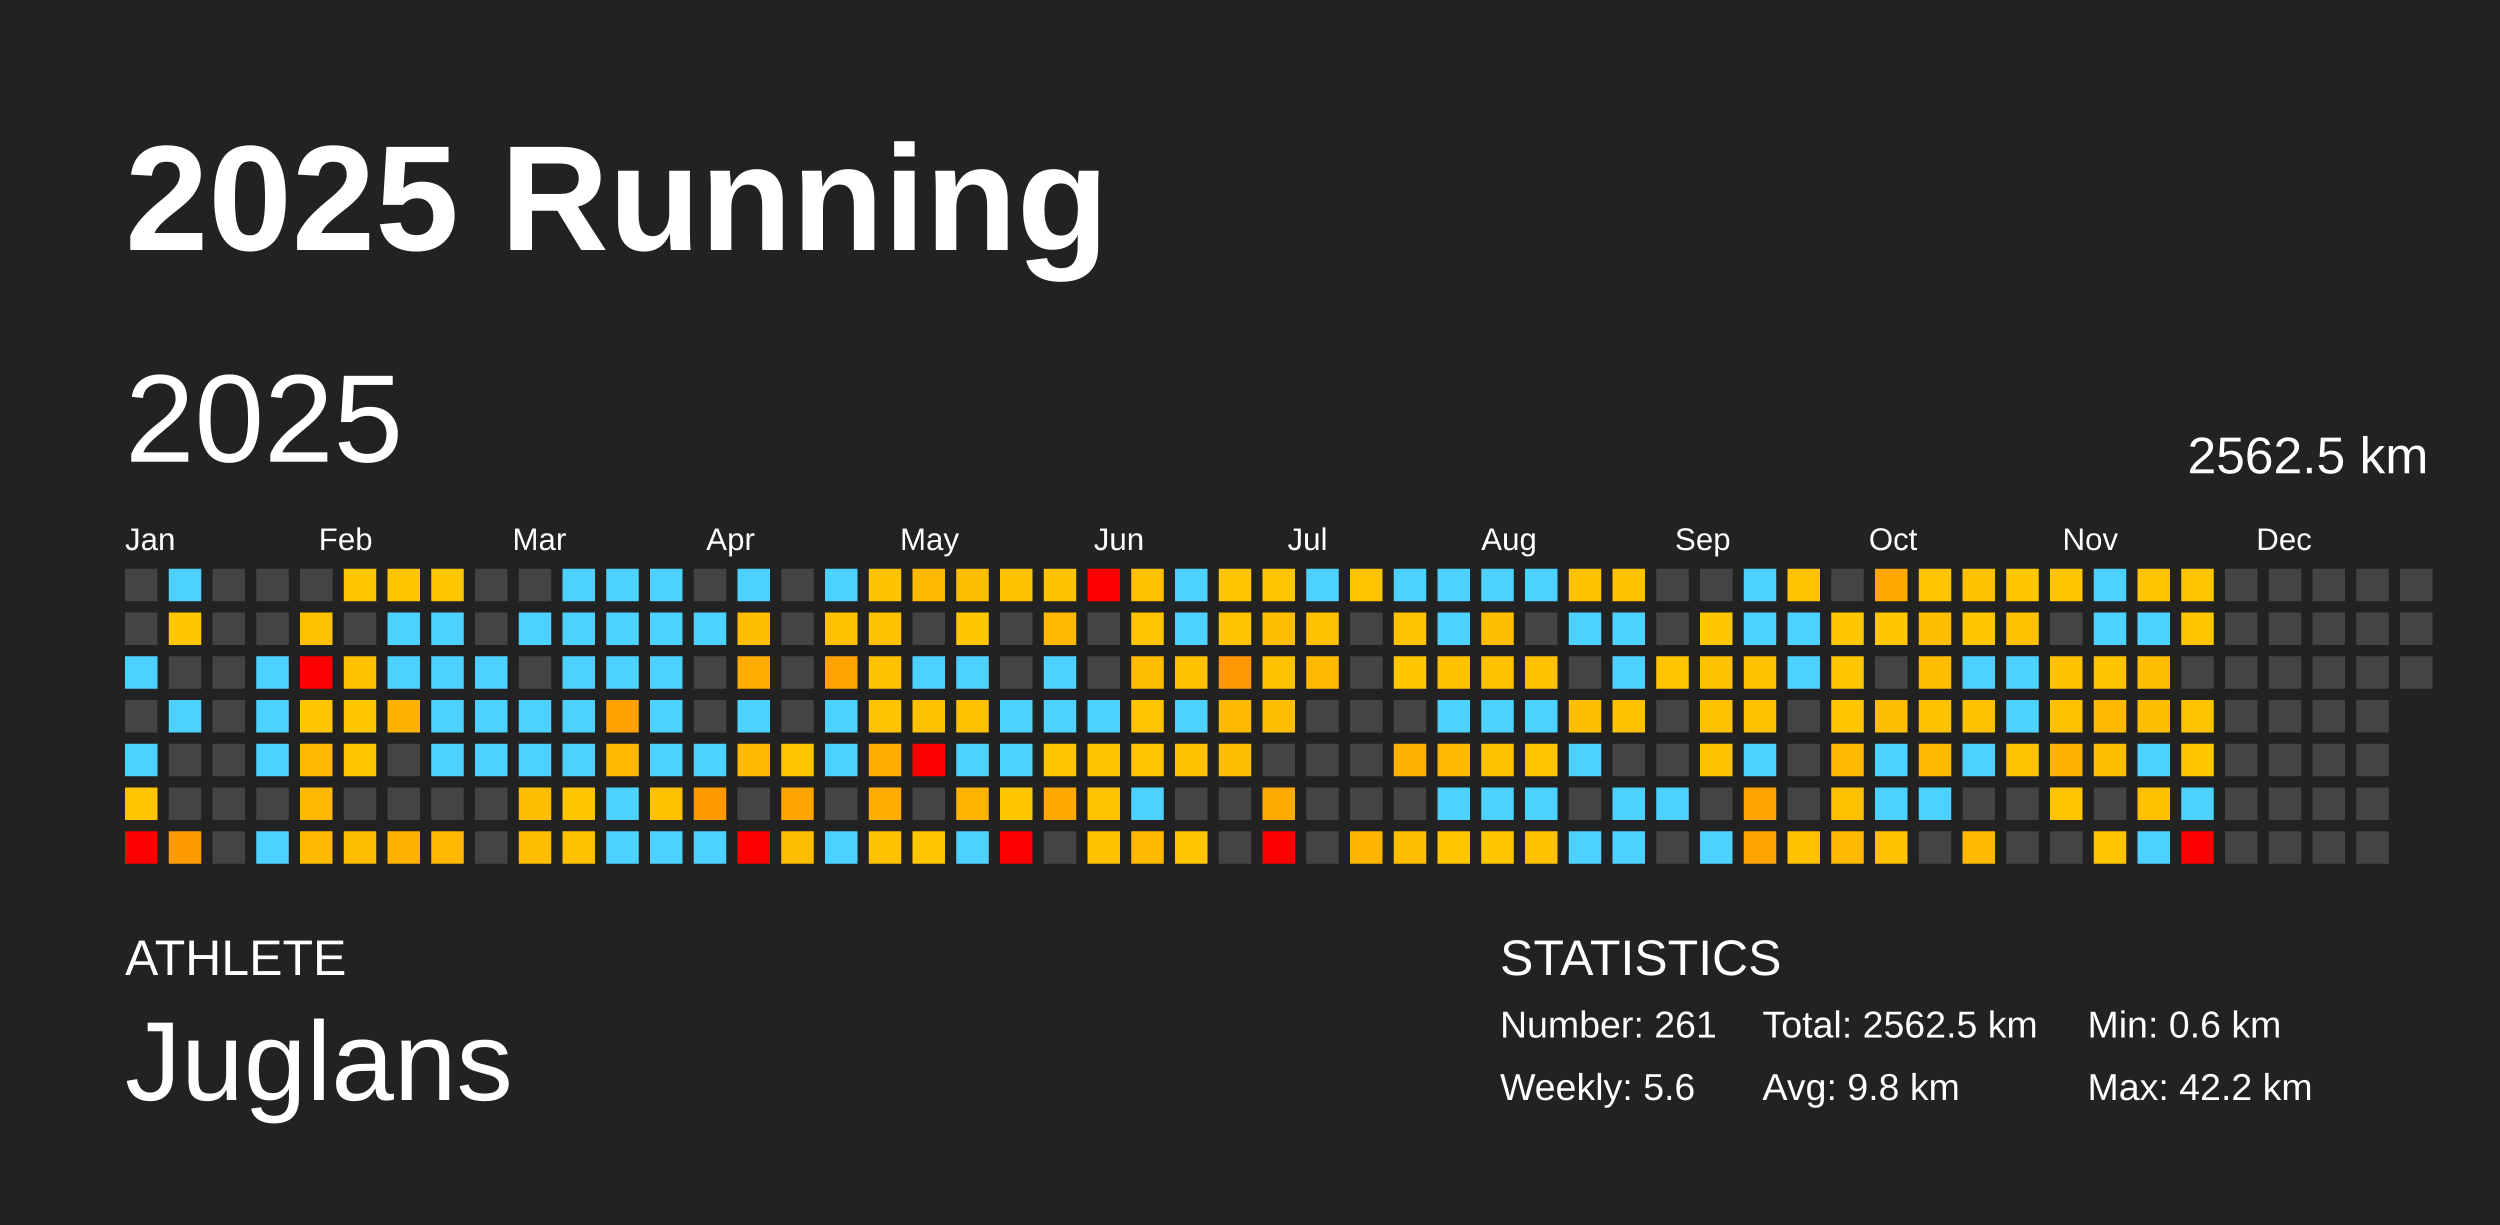
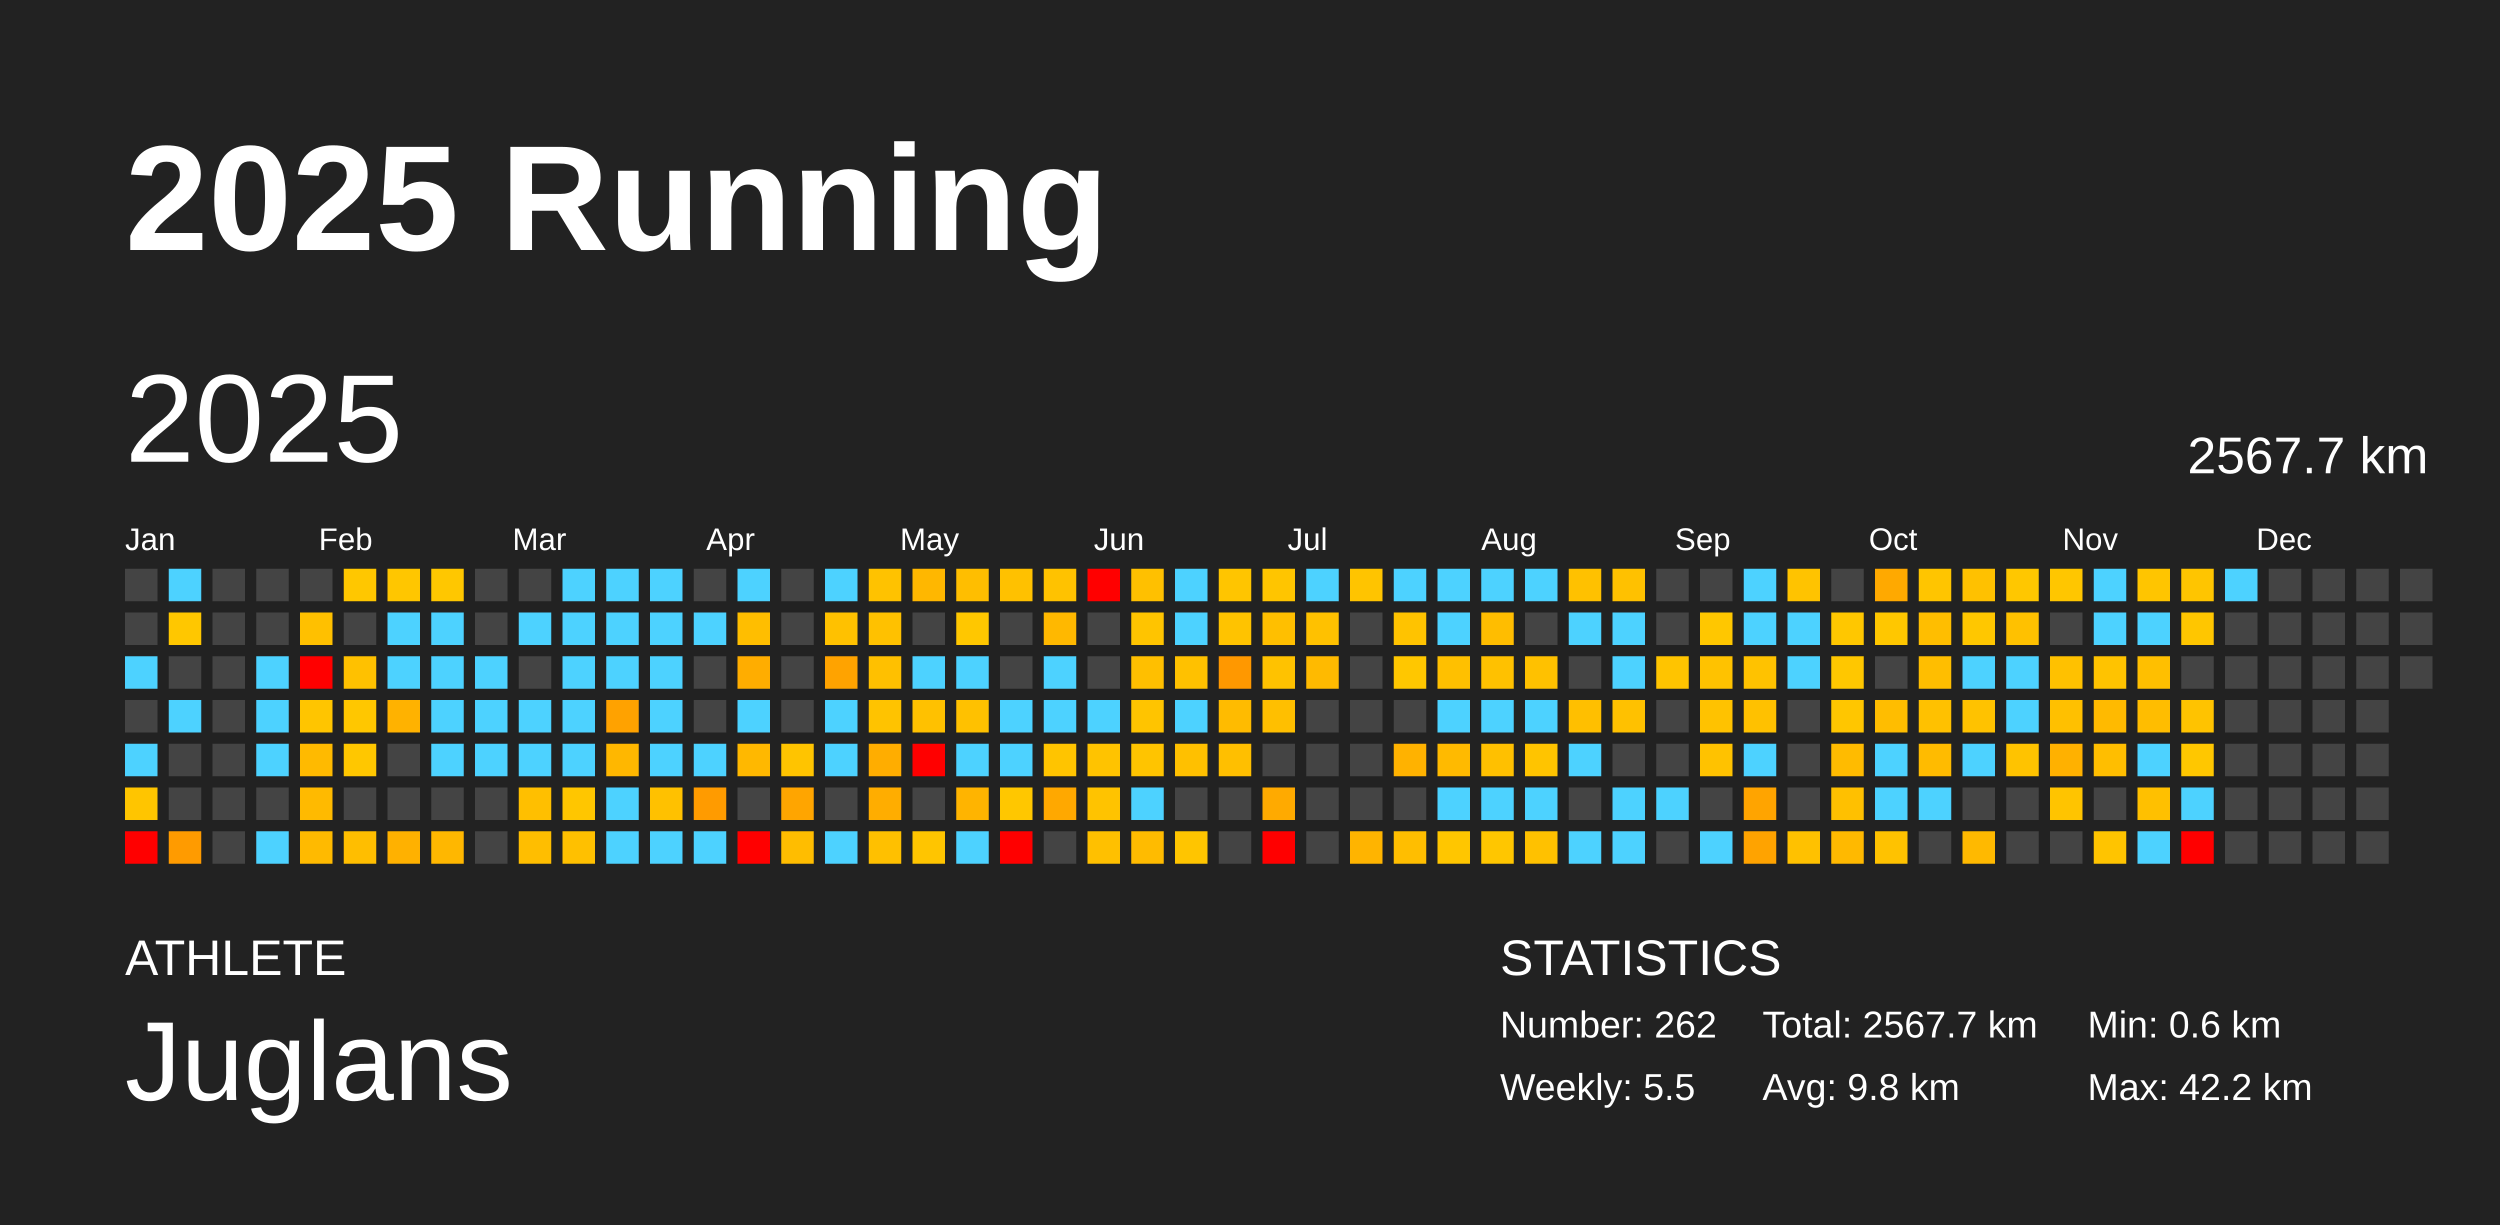
<svg xmlns="http://www.w3.org/2000/svg" baseProfile="full" height="98mm" version="1.1" viewBox="0,0,200,98" width="200mm">
  <defs />
  <rect fill="#222222" height="98" width="200" x="0" y="0" />
  <text fill="#FFFFFF" style="font-size:12px; font-family:Arial; font-weight:bold;" x="10" y="20">2025 Running</text>
  <text fill="#FFFFFF" style="font-size:4px; font-family:Arial" x="10" y="78">ATHLETE</text>
  <text fill="#FFFFFF" style="font-size:9px; font-family:Arial" x="10" y="88">Juglans</text>
  <text fill="#FFFFFF" style="font-size:4px; font-family:Arial" x="120" y="78">STATISTICS</text>
-   <text fill="#FFFFFF" style="font-size:3px; font-family:Arial" x="120" y="83">Number: 261</text>
-   <text fill="#FFFFFF" style="font-size:3px; font-family:Arial" x="120" y="88">Weekly: 5.6</text>
-   <text fill="#FFFFFF" style="font-size:3px; font-family:Arial" x="141" y="83">Total: 2562.5 km</text>
+   <text fill="#FFFFFF" style="font-size:3px; font-family:Arial" x="120" y="83">Number: 262</text>
+   <text fill="#FFFFFF" style="font-size:3px; font-family:Arial" x="120" y="88">Weekly: 5.5</text>
+   <text fill="#FFFFFF" style="font-size:3px; font-family:Arial" x="141" y="83">Total: 2567.7 km</text>
  <text fill="#FFFFFF" style="font-size:3px; font-family:Arial" x="141" y="88">Avg: 9.8 km</text>
  <text fill="#FFFFFF" style="font-size:3px; font-family:Arial" x="167" y="83">Min: 0.6 km</text>
  <text fill="#FFFFFF" style="font-size:3px; font-family:Arial" x="167" y="88">Max: 42.2 km</text>
  <text dominant-baseline="hanging" fill="#FFFFFF" style="font-size:10.0px; font-family:Arial;" x="10" y="30">2025</text>
-   <text dominant-baseline="hanging" fill="#FFFFFF" style="font-size:4.125px; font-family:Arial;" x="175" y="35">2562.5 km</text>
+   <text dominant-baseline="hanging" fill="#FFFFFF" style="font-size:4.125px; font-family:Arial;" x="175" y="35">2567.7 km</text>
  <text fill="#FFFFFF" style="font-size:2.5px; font-family:Arial" x="10.0" y="44">Jan</text>
  <text fill="#FFFFFF" style="font-size:2.5px; font-family:Arial" x="25.5" y="44">Feb</text>
  <text fill="#FFFFFF" style="font-size:2.5px; font-family:Arial" x="41.0" y="44">Mar</text>
  <text fill="#FFFFFF" style="font-size:2.5px; font-family:Arial" x="56.5" y="44">Apr</text>
  <text fill="#FFFFFF" style="font-size:2.5px; font-family:Arial" x="72.0" y="44">May</text>
  <text fill="#FFFFFF" style="font-size:2.5px; font-family:Arial" x="87.5" y="44">Jun</text>
  <text fill="#FFFFFF" style="font-size:2.5px; font-family:Arial" x="103.0" y="44">Jul</text>
  <text fill="#FFFFFF" style="font-size:2.5px; font-family:Arial" x="118.5" y="44">Aug</text>
  <text fill="#FFFFFF" style="font-size:2.5px; font-family:Arial" x="134.0" y="44">Sep</text>
  <text fill="#FFFFFF" style="font-size:2.5px; font-family:Arial" x="149.5" y="44">Oct</text>
  <text fill="#FFFFFF" style="font-size:2.5px; font-family:Arial" x="165.0" y="44">Nov</text>
  <text fill="#FFFFFF" style="font-size:2.5px; font-family:Arial" x="180.5" y="44">Dec</text>
  <rect fill="#444444" height="2.6" width="2.6" x="10.0" y="45.5" />
  <rect fill="#444444" height="2.6" width="2.6" x="10.0" y="49.0" />
  <rect fill="#4dd2ff" height="2.6" width="2.6" x="10.0" y="52.5" />
  <rect fill="#444444" height="2.6" width="2.6" x="10.0" y="56.0" />
  <rect fill="#4dd2ff" height="2.6" width="2.6" x="10.0" y="59.5" />
  <rect fill="#ffc500" height="2.6" width="2.6" x="10.0" y="63.0" />
  <rect fill="red" height="2.6" width="2.6" x="10.0" y="66.5" />
  <rect fill="#4dd2ff" height="2.6" width="2.6" x="13.5" y="45.5" />
  <rect fill="#ffc700" height="2.6" width="2.6" x="13.5" y="49.0" />
  <rect fill="#444444" height="2.6" width="2.6" x="13.5" y="52.5" />
  <rect fill="#4dd2ff" height="2.6" width="2.6" x="13.5" y="56.0" />
  <rect fill="#444444" height="2.6" width="2.6" x="13.5" y="59.5" />
  <rect fill="#444444" height="2.6" width="2.6" x="13.5" y="63.0" />
  <rect fill="#ff9b00" height="2.6" width="2.6" x="13.5" y="66.5" />
  <rect fill="#444444" height="2.6" width="2.6" x="17.0" y="45.5" />
  <rect fill="#444444" height="2.6" width="2.6" x="17.0" y="49.0" />
  <rect fill="#444444" height="2.6" width="2.6" x="17.0" y="52.5" />
  <rect fill="#444444" height="2.6" width="2.6" x="17.0" y="56.0" />
  <rect fill="#444444" height="2.6" width="2.6" x="17.0" y="59.5" />
  <rect fill="#444444" height="2.6" width="2.6" x="17.0" y="63.0" />
  <rect fill="#444444" height="2.6" width="2.6" x="17.0" y="66.5" />
  <rect fill="#444444" height="2.6" width="2.6" x="20.5" y="45.5" />
  <rect fill="#444444" height="2.6" width="2.6" x="20.5" y="49.0" />
  <rect fill="#4dd2ff" height="2.6" width="2.6" x="20.5" y="52.5" />
  <rect fill="#4dd2ff" height="2.6" width="2.6" x="20.5" y="56.0" />
  <rect fill="#4dd2ff" height="2.6" width="2.6" x="20.5" y="59.5" />
  <rect fill="#444444" height="2.6" width="2.6" x="20.5" y="63.0" />
  <rect fill="#4dd2ff" height="2.6" width="2.6" x="20.5" y="66.5" />
  <rect fill="#444444" height="2.6" width="2.6" x="24.0" y="45.5" />
  <rect fill="#ffc000" height="2.6" width="2.6" x="24.0" y="49.0" />
  <rect fill="red" height="2.6" width="2.6" x="24.0" y="52.5" />
  <rect fill="#ffc500" height="2.6" width="2.6" x="24.0" y="56.0" />
  <rect fill="#ffba00" height="2.6" width="2.6" x="24.0" y="59.5" />
  <rect fill="#ffba00" height="2.6" width="2.6" x="24.0" y="63.0" />
  <rect fill="#ffba00" height="2.6" width="2.6" x="24.0" y="66.5" />
  <rect fill="#ffc700" height="2.6" width="2.6" x="27.5" y="45.5" />
  <rect fill="#444444" height="2.6" width="2.6" x="27.5" y="49.0" />
  <rect fill="#ffc100" height="2.6" width="2.6" x="27.5" y="52.5" />
  <rect fill="#ffc700" height="2.6" width="2.6" x="27.5" y="56.0" />
  <rect fill="#ffc700" height="2.6" width="2.6" x="27.5" y="59.5" />
  <rect fill="#444444" height="2.6" width="2.6" x="27.5" y="63.0" />
  <rect fill="#ffbe00" height="2.6" width="2.6" x="27.5" y="66.5" />
  <rect fill="#ffc600" height="2.6" width="2.6" x="31.0" y="45.5" />
  <rect fill="#4dd2ff" height="2.6" width="2.6" x="31.0" y="49.0" />
  <rect fill="#4dd2ff" height="2.6" width="2.6" x="31.0" y="52.5" />
  <rect fill="#ffb200" height="2.6" width="2.6" x="31.0" y="56.0" />
  <rect fill="#444444" height="2.6" width="2.6" x="31.0" y="59.5" />
  <rect fill="#444444" height="2.6" width="2.6" x="31.0" y="63.0" />
  <rect fill="#ffb100" height="2.6" width="2.6" x="31.0" y="66.5" />
  <rect fill="#ffc700" height="2.6" width="2.6" x="34.5" y="45.5" />
  <rect fill="#4dd2ff" height="2.6" width="2.6" x="34.5" y="49.0" />
  <rect fill="#4dd2ff" height="2.6" width="2.6" x="34.5" y="52.5" />
  <rect fill="#4dd2ff" height="2.6" width="2.6" x="34.5" y="56.0" />
  <rect fill="#4dd2ff" height="2.6" width="2.6" x="34.5" y="59.5" />
  <rect fill="#444444" height="2.6" width="2.6" x="34.5" y="63.0" />
  <rect fill="#ffb700" height="2.6" width="2.6" x="34.5" y="66.5" />
  <rect fill="#444444" height="2.6" width="2.6" x="38.0" y="45.5" />
  <rect fill="#444444" height="2.6" width="2.6" x="38.0" y="49.0" />
  <rect fill="#4dd2ff" height="2.6" width="2.6" x="38.0" y="52.5" />
  <rect fill="#4dd2ff" height="2.6" width="2.6" x="38.0" y="56.0" />
  <rect fill="#4dd2ff" height="2.6" width="2.6" x="38.0" y="59.5" />
  <rect fill="#444444" height="2.6" width="2.6" x="38.0" y="63.0" />
  <rect fill="#444444" height="2.6" width="2.6" x="38.0" y="66.5" />
  <rect fill="#444444" height="2.6" width="2.6" x="41.5" y="45.5" />
  <rect fill="#4dd2ff" height="2.6" width="2.6" x="41.5" y="49.0" />
  <rect fill="#444444" height="2.6" width="2.6" x="41.5" y="52.5" />
  <rect fill="#4dd2ff" height="2.6" width="2.6" x="41.5" y="56.0" />
  <rect fill="#4dd2ff" height="2.6" width="2.6" x="41.5" y="59.5" />
  <rect fill="#ffbf00" height="2.6" width="2.6" x="41.5" y="63.0" />
  <rect fill="#ffbe00" height="2.6" width="2.6" x="41.5" y="66.5" />
  <rect fill="#4dd2ff" height="2.6" width="2.6" x="45.0" y="45.5" />
  <rect fill="#4dd2ff" height="2.6" width="2.6" x="45.0" y="49.0" />
  <rect fill="#4dd2ff" height="2.6" width="2.6" x="45.0" y="52.5" />
  <rect fill="#4dd2ff" height="2.6" width="2.6" x="45.0" y="56.0" />
  <rect fill="#4dd2ff" height="2.6" width="2.6" x="45.0" y="59.5" />
  <rect fill="#ffc600" height="2.6" width="2.6" x="45.0" y="63.0" />
  <rect fill="#ffc000" height="2.6" width="2.6" x="45.0" y="66.5" />
  <rect fill="#4dd2ff" height="2.6" width="2.6" x="48.5" y="45.5" />
  <rect fill="#4dd2ff" height="2.6" width="2.6" x="48.5" y="49.0" />
  <rect fill="#4dd2ff" height="2.6" width="2.6" x="48.5" y="52.5" />
  <rect fill="#ffa200" height="2.6" width="2.6" x="48.5" y="56.0" />
  <rect fill="#ffb700" height="2.6" width="2.6" x="48.5" y="59.5" />
  <rect fill="#4dd2ff" height="2.6" width="2.6" x="48.5" y="63.0" />
  <rect fill="#4dd2ff" height="2.6" width="2.6" x="48.5" y="66.5" />
  <rect fill="#4dd2ff" height="2.6" width="2.6" x="52.0" y="45.5" />
  <rect fill="#4dd2ff" height="2.6" width="2.6" x="52.0" y="49.0" />
  <rect fill="#4dd2ff" height="2.6" width="2.6" x="52.0" y="52.5" />
  <rect fill="#4dd2ff" height="2.6" width="2.6" x="52.0" y="56.0" />
  <rect fill="#4dd2ff" height="2.6" width="2.6" x="52.0" y="59.5" />
  <rect fill="#ffc100" height="2.6" width="2.6" x="52.0" y="63.0" />
  <rect fill="#4dd2ff" height="2.6" width="2.6" x="52.0" y="66.5" />
  <rect fill="#444444" height="2.6" width="2.6" x="55.5" y="45.5" />
  <rect fill="#4dd2ff" height="2.6" width="2.6" x="55.5" y="49.0" />
  <rect fill="#444444" height="2.6" width="2.6" x="55.5" y="52.5" />
  <rect fill="#444444" height="2.6" width="2.6" x="55.5" y="56.0" />
  <rect fill="#4dd2ff" height="2.6" width="2.6" x="55.5" y="59.5" />
  <rect fill="#ff9b00" height="2.6" width="2.6" x="55.5" y="63.0" />
  <rect fill="#4dd2ff" height="2.6" width="2.6" x="55.5" y="66.5" />
  <rect fill="#4dd2ff" height="2.6" width="2.6" x="59.0" y="45.5" />
  <rect fill="#ffbe00" height="2.6" width="2.6" x="59.0" y="49.0" />
  <rect fill="#ffad00" height="2.6" width="2.6" x="59.0" y="52.5" />
  <rect fill="#4dd2ff" height="2.6" width="2.6" x="59.0" y="56.0" />
  <rect fill="#ffb800" height="2.6" width="2.6" x="59.0" y="59.5" />
  <rect fill="#444444" height="2.6" width="2.6" x="59.0" y="63.0" />
  <rect fill="red" height="2.6" width="2.6" x="59.0" y="66.5" />
  <rect fill="#444444" height="2.6" width="2.6" x="62.5" y="45.5" />
  <rect fill="#444444" height="2.6" width="2.6" x="62.5" y="49.0" />
  <rect fill="#444444" height="2.6" width="2.6" x="62.5" y="52.5" />
  <rect fill="#444444" height="2.6" width="2.6" x="62.5" y="56.0" />
  <rect fill="#ffc400" height="2.6" width="2.6" x="62.5" y="59.5" />
  <rect fill="#ffa500" height="2.6" width="2.6" x="62.5" y="63.0" />
  <rect fill="#ffbd00" height="2.6" width="2.6" x="62.5" y="66.5" />
  <rect fill="#4dd2ff" height="2.6" width="2.6" x="66.0" y="45.5" />
  <rect fill="#ffc100" height="2.6" width="2.6" x="66.0" y="49.0" />
  <rect fill="#ffa300" height="2.6" width="2.6" x="66.0" y="52.5" />
  <rect fill="#4dd2ff" height="2.6" width="2.6" x="66.0" y="56.0" />
  <rect fill="#4dd2ff" height="2.6" width="2.6" x="66.0" y="59.5" />
  <rect fill="#444444" height="2.6" width="2.6" x="66.0" y="63.0" />
  <rect fill="#4dd2ff" height="2.6" width="2.6" x="66.0" y="66.5" />
  <rect fill="#ffc200" height="2.6" width="2.6" x="69.5" y="45.5" />
  <rect fill="#ffc100" height="2.6" width="2.6" x="69.5" y="49.0" />
  <rect fill="#ffc000" height="2.6" width="2.6" x="69.5" y="52.5" />
  <rect fill="#ffc300" height="2.6" width="2.6" x="69.5" y="56.0" />
  <rect fill="#ffad00" height="2.6" width="2.6" x="69.5" y="59.5" />
  <rect fill="#ffad00" height="2.6" width="2.6" x="69.5" y="63.0" />
  <rect fill="#ffc000" height="2.6" width="2.6" x="69.5" y="66.5" />
  <rect fill="#ffb700" height="2.6" width="2.6" x="73.0" y="45.5" />
  <rect fill="#444444" height="2.6" width="2.6" x="73.0" y="49.0" />
  <rect fill="#4dd2ff" height="2.6" width="2.6" x="73.0" y="52.5" />
  <rect fill="#ffc100" height="2.6" width="2.6" x="73.0" y="56.0" />
  <rect fill="red" height="2.6" width="2.6" x="73.0" y="59.5" />
  <rect fill="#444444" height="2.6" width="2.6" x="73.0" y="63.0" />
  <rect fill="#ffc500" height="2.6" width="2.6" x="73.0" y="66.5" />
  <rect fill="#ffbe00" height="2.6" width="2.6" x="76.5" y="45.5" />
  <rect fill="#ffc700" height="2.6" width="2.6" x="76.5" y="49.0" />
  <rect fill="#4dd2ff" height="2.6" width="2.6" x="76.5" y="52.5" />
  <rect fill="#ffc100" height="2.6" width="2.6" x="76.5" y="56.0" />
  <rect fill="#4dd2ff" height="2.6" width="2.6" x="76.5" y="59.5" />
  <rect fill="#ffb400" height="2.6" width="2.6" x="76.5" y="63.0" />
  <rect fill="#4dd2ff" height="2.6" width="2.6" x="76.5" y="66.5" />
  <rect fill="#ffc100" height="2.6" width="2.6" x="80.0" y="45.5" />
  <rect fill="#444444" height="2.6" width="2.6" x="80.0" y="49.0" />
  <rect fill="#444444" height="2.6" width="2.6" x="80.0" y="52.5" />
  <rect fill="#4dd2ff" height="2.6" width="2.6" x="80.0" y="56.0" />
  <rect fill="#4dd2ff" height="2.6" width="2.6" x="80.0" y="59.5" />
  <rect fill="#ffc700" height="2.6" width="2.6" x="80.0" y="63.0" />
  <rect fill="red" height="2.6" width="2.6" x="80.0" y="66.5" />
  <rect fill="#ffc200" height="2.6" width="2.6" x="83.5" y="45.5" />
  <rect fill="#ffb800" height="2.6" width="2.6" x="83.5" y="49.0" />
  <rect fill="#4dd2ff" height="2.6" width="2.6" x="83.5" y="52.5" />
  <rect fill="#4dd2ff" height="2.6" width="2.6" x="83.5" y="56.0" />
  <rect fill="#ffc400" height="2.6" width="2.6" x="83.5" y="59.5" />
  <rect fill="#ffa800" height="2.6" width="2.6" x="83.5" y="63.0" />
  <rect fill="#444444" height="2.6" width="2.6" x="83.5" y="66.5" />
  <rect fill="red" height="2.6" width="2.6" x="87.0" y="45.5" />
  <rect fill="#444444" height="2.6" width="2.6" x="87.0" y="49.0" />
  <rect fill="#444444" height="2.6" width="2.6" x="87.0" y="52.5" />
  <rect fill="#4dd2ff" height="2.6" width="2.6" x="87.0" y="56.0" />
  <rect fill="#ffc300" height="2.6" width="2.6" x="87.0" y="59.5" />
  <rect fill="#ffc300" height="2.6" width="2.6" x="87.0" y="63.0" />
  <rect fill="#ffc000" height="2.6" width="2.6" x="87.0" y="66.5" />
  <rect fill="#ffc000" height="2.6" width="2.6" x="90.5" y="45.5" />
  <rect fill="#ffc400" height="2.6" width="2.6" x="90.5" y="49.0" />
  <rect fill="#ffbf00" height="2.6" width="2.6" x="90.5" y="52.5" />
  <rect fill="#ffc400" height="2.6" width="2.6" x="90.5" y="56.0" />
  <rect fill="#ffc400" height="2.6" width="2.6" x="90.5" y="59.5" />
  <rect fill="#4dd2ff" height="2.6" width="2.6" x="90.5" y="63.0" />
  <rect fill="#ffbb00" height="2.6" width="2.6" x="90.5" y="66.5" />
  <rect fill="#4dd2ff" height="2.6" width="2.6" x="94.0" y="45.5" />
  <rect fill="#4dd2ff" height="2.6" width="2.6" x="94.0" y="49.0" />
  <rect fill="#ffc100" height="2.6" width="2.6" x="94.0" y="52.5" />
  <rect fill="#4dd2ff" height="2.6" width="2.6" x="94.0" y="56.0" />
  <rect fill="#ffc000" height="2.6" width="2.6" x="94.0" y="59.5" />
  <rect fill="#444444" height="2.6" width="2.6" x="94.0" y="63.0" />
  <rect fill="#ffc500" height="2.6" width="2.6" x="94.0" y="66.5" />
  <rect fill="#ffc500" height="2.6" width="2.6" x="97.5" y="45.5" />
  <rect fill="#ffc300" height="2.6" width="2.6" x="97.5" y="49.0" />
  <rect fill="#ff9800" height="2.6" width="2.6" x="97.5" y="52.5" />
  <rect fill="#ffbb00" height="2.6" width="2.6" x="97.5" y="56.0" />
  <rect fill="#ffbf00" height="2.6" width="2.6" x="97.5" y="59.5" />
  <rect fill="#444444" height="2.6" width="2.6" x="97.5" y="63.0" />
  <rect fill="#444444" height="2.6" width="2.6" x="97.5" y="66.5" />
  <rect fill="#ffc500" height="2.6" width="2.6" x="101.0" y="45.5" />
  <rect fill="#ffbf00" height="2.6" width="2.6" x="101.0" y="49.0" />
  <rect fill="#ffc200" height="2.6" width="2.6" x="101.0" y="52.5" />
  <rect fill="#ffbf00" height="2.6" width="2.6" x="101.0" y="56.0" />
  <rect fill="#444444" height="2.6" width="2.6" x="101.0" y="59.5" />
  <rect fill="#ffaa00" height="2.6" width="2.6" x="101.0" y="63.0" />
  <rect fill="red" height="2.6" width="2.6" x="101.0" y="66.5" />
  <rect fill="#4dd2ff" height="2.6" width="2.6" x="104.5" y="45.5" />
  <rect fill="#ffc100" height="2.6" width="2.6" x="104.5" y="49.0" />
  <rect fill="#ffba00" height="2.6" width="2.6" x="104.5" y="52.5" />
  <rect fill="#444444" height="2.6" width="2.6" x="104.5" y="56.0" />
  <rect fill="#444444" height="2.6" width="2.6" x="104.5" y="59.5" />
  <rect fill="#444444" height="2.6" width="2.6" x="104.5" y="63.0" />
  <rect fill="#444444" height="2.6" width="2.6" x="104.5" y="66.5" />
  <rect fill="#ffc400" height="2.6" width="2.6" x="108.0" y="45.5" />
  <rect fill="#444444" height="2.6" width="2.6" x="108.0" y="49.0" />
  <rect fill="#444444" height="2.6" width="2.6" x="108.0" y="52.5" />
  <rect fill="#444444" height="2.6" width="2.6" x="108.0" y="56.0" />
  <rect fill="#444444" height="2.6" width="2.6" x="108.0" y="59.5" />
  <rect fill="#444444" height="2.6" width="2.6" x="108.0" y="63.0" />
  <rect fill="#ffb400" height="2.6" width="2.6" x="108.0" y="66.5" />
  <rect fill="#4dd2ff" height="2.6" width="2.6" x="111.5" y="45.5" />
  <rect fill="#ffc300" height="2.6" width="2.6" x="111.5" y="49.0" />
  <rect fill="#ffc700" height="2.6" width="2.6" x="111.5" y="52.5" />
  <rect fill="#444444" height="2.6" width="2.6" x="111.5" y="56.0" />
  <rect fill="#ffb200" height="2.6" width="2.6" x="111.5" y="59.5" />
  <rect fill="#444444" height="2.6" width="2.6" x="111.5" y="63.0" />
  <rect fill="#ffbe00" height="2.6" width="2.6" x="111.5" y="66.5" />
  <rect fill="#4dd2ff" height="2.6" width="2.6" x="115.0" y="45.5" />
  <rect fill="#4dd2ff" height="2.6" width="2.6" x="115.0" y="49.0" />
  <rect fill="#ffc000" height="2.6" width="2.6" x="115.0" y="52.5" />
  <rect fill="#4dd2ff" height="2.6" width="2.6" x="115.0" y="56.0" />
  <rect fill="#ffba00" height="2.6" width="2.6" x="115.0" y="59.5" />
  <rect fill="#4dd2ff" height="2.6" width="2.6" x="115.0" y="63.0" />
  <rect fill="#ffc600" height="2.6" width="2.6" x="115.0" y="66.5" />
  <rect fill="#4dd2ff" height="2.6" width="2.6" x="118.5" y="45.5" />
  <rect fill="#ffbd00" height="2.6" width="2.6" x="118.5" y="49.0" />
  <rect fill="#ffc100" height="2.6" width="2.6" x="118.5" y="52.5" />
  <rect fill="#4dd2ff" height="2.6" width="2.6" x="118.5" y="56.0" />
  <rect fill="#ffc000" height="2.6" width="2.6" x="118.5" y="59.5" />
  <rect fill="#4dd2ff" height="2.6" width="2.6" x="118.5" y="63.0" />
  <rect fill="#ffc600" height="2.6" width="2.6" x="118.5" y="66.5" />
  <rect fill="#4dd2ff" height="2.6" width="2.6" x="122.0" y="45.5" />
  <rect fill="#444444" height="2.6" width="2.6" x="122.0" y="49.0" />
  <rect fill="#ffc100" height="2.6" width="2.6" x="122.0" y="52.5" />
  <rect fill="#4dd2ff" height="2.6" width="2.6" x="122.0" y="56.0" />
  <rect fill="#ffc400" height="2.6" width="2.6" x="122.0" y="59.5" />
  <rect fill="#4dd2ff" height="2.6" width="2.6" x="122.0" y="63.0" />
  <rect fill="#ffc100" height="2.6" width="2.6" x="122.0" y="66.5" />
  <rect fill="#ffc100" height="2.6" width="2.6" x="125.5" y="45.5" />
  <rect fill="#4dd2ff" height="2.6" width="2.6" x="125.5" y="49.0" />
  <rect fill="#444444" height="2.6" width="2.6" x="125.5" y="52.5" />
  <rect fill="#ffbf00" height="2.6" width="2.6" x="125.5" y="56.0" />
  <rect fill="#4dd2ff" height="2.6" width="2.6" x="125.5" y="59.5" />
  <rect fill="#444444" height="2.6" width="2.6" x="125.5" y="63.0" />
  <rect fill="#4dd2ff" height="2.6" width="2.6" x="125.5" y="66.5" />
  <rect fill="#ffc100" height="2.6" width="2.6" x="129.0" y="45.5" />
  <rect fill="#4dd2ff" height="2.6" width="2.6" x="129.0" y="49.0" />
  <rect fill="#4dd2ff" height="2.6" width="2.6" x="129.0" y="52.5" />
  <rect fill="#ffc100" height="2.6" width="2.6" x="129.0" y="56.0" />
  <rect fill="#444444" height="2.6" width="2.6" x="129.0" y="59.5" />
  <rect fill="#4dd2ff" height="2.6" width="2.6" x="129.0" y="63.0" />
  <rect fill="#4dd2ff" height="2.6" width="2.6" x="129.0" y="66.5" />
  <rect fill="#444444" height="2.6" width="2.6" x="132.5" y="45.5" />
  <rect fill="#444444" height="2.6" width="2.6" x="132.5" y="49.0" />
  <rect fill="#ffc400" height="2.6" width="2.6" x="132.5" y="52.5" />
  <rect fill="#444444" height="2.6" width="2.6" x="132.5" y="56.0" />
  <rect fill="#444444" height="2.6" width="2.6" x="132.5" y="59.5" />
  <rect fill="#4dd2ff" height="2.6" width="2.6" x="132.5" y="63.0" />
  <rect fill="#444444" height="2.6" width="2.6" x="132.5" y="66.5" />
  <rect fill="#444444" height="2.6" width="2.6" x="136.0" y="45.5" />
  <rect fill="#ffc700" height="2.6" width="2.6" x="136.0" y="49.0" />
  <rect fill="#ffc200" height="2.6" width="2.6" x="136.0" y="52.5" />
  <rect fill="#ffc200" height="2.6" width="2.6" x="136.0" y="56.0" />
  <rect fill="#ffc200" height="2.6" width="2.6" x="136.0" y="59.5" />
  <rect fill="#444444" height="2.6" width="2.6" x="136.0" y="63.0" />
  <rect fill="#4dd2ff" height="2.6" width="2.6" x="136.0" y="66.5" />
  <rect fill="#4dd2ff" height="2.6" width="2.6" x="139.5" y="45.5" />
  <rect fill="#4dd2ff" height="2.6" width="2.6" x="139.5" y="49.0" />
  <rect fill="#ffc200" height="2.6" width="2.6" x="139.5" y="52.5" />
  <rect fill="#ffc100" height="2.6" width="2.6" x="139.5" y="56.0" />
  <rect fill="#4dd2ff" height="2.6" width="2.6" x="139.5" y="59.5" />
  <rect fill="#ffa400" height="2.6" width="2.6" x="139.5" y="63.0" />
  <rect fill="#ffa300" height="2.6" width="2.6" x="139.5" y="66.5" />
  <rect fill="#ffc300" height="2.6" width="2.6" x="143.0" y="45.5" />
  <rect fill="#4dd2ff" height="2.6" width="2.6" x="143.0" y="49.0" />
  <rect fill="#4dd2ff" height="2.6" width="2.6" x="143.0" y="52.5" />
  <rect fill="#444444" height="2.6" width="2.6" x="143.0" y="56.0" />
  <rect fill="#444444" height="2.6" width="2.6" x="143.0" y="59.5" />
  <rect fill="#444444" height="2.6" width="2.6" x="143.0" y="63.0" />
  <rect fill="#ffc100" height="2.6" width="2.6" x="143.0" y="66.5" />
  <rect fill="#444444" height="2.6" width="2.6" x="146.5" y="45.5" />
  <rect fill="#ffc700" height="2.6" width="2.6" x="146.5" y="49.0" />
  <rect fill="#ffc700" height="2.6" width="2.6" x="146.5" y="52.5" />
  <rect fill="#ffc600" height="2.6" width="2.6" x="146.5" y="56.0" />
  <rect fill="#ffbb00" height="2.6" width="2.6" x="146.5" y="59.5" />
  <rect fill="#ffc000" height="2.6" width="2.6" x="146.5" y="63.0" />
  <rect fill="#ffb900" height="2.6" width="2.6" x="146.5" y="66.5" />
  <rect fill="#ffa900" height="2.6" width="2.6" x="150.0" y="45.5" />
  <rect fill="#ffc700" height="2.6" width="2.6" x="150.0" y="49.0" />
  <rect fill="#444444" height="2.6" width="2.6" x="150.0" y="52.5" />
  <rect fill="#ffbd00" height="2.6" width="2.6" x="150.0" y="56.0" />
  <rect fill="#4dd2ff" height="2.6" width="2.6" x="150.0" y="59.5" />
  <rect fill="#4dd2ff" height="2.6" width="2.6" x="150.0" y="63.0" />
  <rect fill="#ffc200" height="2.6" width="2.6" x="150.0" y="66.5" />
  <rect fill="#ffc500" height="2.6" width="2.6" x="153.5" y="45.5" />
  <rect fill="#ffbe00" height="2.6" width="2.6" x="153.5" y="49.0" />
  <rect fill="#ffbe00" height="2.6" width="2.6" x="153.5" y="52.5" />
  <rect fill="#ffc100" height="2.6" width="2.6" x="153.5" y="56.0" />
  <rect fill="#ffbb00" height="2.6" width="2.6" x="153.5" y="59.5" />
  <rect fill="#4dd2ff" height="2.6" width="2.6" x="153.5" y="63.0" />
  <rect fill="#444444" height="2.6" width="2.6" x="153.5" y="66.5" />
  <rect fill="#ffc100" height="2.6" width="2.6" x="157.0" y="45.5" />
  <rect fill="#ffc700" height="2.6" width="2.6" x="157.0" y="49.0" />
  <rect fill="#4dd2ff" height="2.6" width="2.6" x="157.0" y="52.5" />
  <rect fill="#ffc200" height="2.6" width="2.6" x="157.0" y="56.0" />
  <rect fill="#4dd2ff" height="2.6" width="2.6" x="157.0" y="59.5" />
  <rect fill="#444444" height="2.6" width="2.6" x="157.0" y="63.0" />
  <rect fill="#ffb900" height="2.6" width="2.6" x="157.0" y="66.5" />
  <rect fill="#ffc700" height="2.6" width="2.6" x="160.5" y="45.5" />
  <rect fill="#ffc100" height="2.6" width="2.6" x="160.5" y="49.0" />
  <rect fill="#4dd2ff" height="2.6" width="2.6" x="160.5" y="52.5" />
  <rect fill="#4dd2ff" height="2.6" width="2.6" x="160.5" y="56.0" />
  <rect fill="#ffc300" height="2.6" width="2.6" x="160.5" y="59.5" />
  <rect fill="#444444" height="2.6" width="2.6" x="160.5" y="63.0" />
  <rect fill="#444444" height="2.6" width="2.6" x="160.5" y="66.5" />
  <rect fill="#ffc600" height="2.6" width="2.6" x="164.0" y="45.5" />
  <rect fill="#444444" height="2.6" width="2.6" x="164.0" y="49.0" />
  <rect fill="#ffc100" height="2.6" width="2.6" x="164.0" y="52.5" />
  <rect fill="#ffc000" height="2.6" width="2.6" x="164.0" y="56.0" />
  <rect fill="#ffb100" height="2.6" width="2.6" x="164.0" y="59.5" />
  <rect fill="#ffc400" height="2.6" width="2.6" x="164.0" y="63.0" />
  <rect fill="#444444" height="2.6" width="2.6" x="164.0" y="66.5" />
  <rect fill="#4dd2ff" height="2.6" width="2.6" x="167.5" y="45.5" />
  <rect fill="#4dd2ff" height="2.6" width="2.6" x="167.5" y="49.0" />
  <rect fill="#ffc300" height="2.6" width="2.6" x="167.5" y="52.5" />
  <rect fill="#ffba00" height="2.6" width="2.6" x="167.5" y="56.0" />
  <rect fill="#ffbe00" height="2.6" width="2.6" x="167.5" y="59.5" />
  <rect fill="#444444" height="2.6" width="2.6" x="167.5" y="63.0" />
  <rect fill="#ffc400" height="2.6" width="2.6" x="167.5" y="66.5" />
  <rect fill="#ffc500" height="2.6" width="2.6" x="171.0" y="45.5" />
  <rect fill="#4dd2ff" height="2.6" width="2.6" x="171.0" y="49.0" />
  <rect fill="#ffbf00" height="2.6" width="2.6" x="171.0" y="52.5" />
  <rect fill="#ffbd00" height="2.6" width="2.6" x="171.0" y="56.0" />
  <rect fill="#4dd2ff" height="2.6" width="2.6" x="171.0" y="59.5" />
  <rect fill="#ffc000" height="2.6" width="2.6" x="171.0" y="63.0" />
  <rect fill="#4dd2ff" height="2.6" width="2.6" x="171.0" y="66.5" />
  <rect fill="#ffc500" height="2.6" width="2.6" x="174.5" y="45.5" />
  <rect fill="#ffc600" height="2.6" width="2.6" x="174.5" y="49.0" />
  <rect fill="#444444" height="2.6" width="2.6" x="174.5" y="52.5" />
  <rect fill="#ffc300" height="2.6" width="2.6" x="174.5" y="56.0" />
  <rect fill="#ffc700" height="2.6" width="2.6" x="174.5" y="59.5" />
  <rect fill="#4dd2ff" height="2.6" width="2.6" x="174.5" y="63.0" />
  <rect fill="red" height="2.6" width="2.6" x="174.5" y="66.5" />
-   <rect fill="#444444" height="2.6" width="2.6" x="178.0" y="45.5" />
+   <rect fill="#4dd2ff" height="2.6" width="2.6" x="178.0" y="45.5" />
  <rect fill="#444444" height="2.6" width="2.6" x="178.0" y="49.0" />
  <rect fill="#444444" height="2.6" width="2.6" x="178.0" y="52.5" />
  <rect fill="#444444" height="2.6" width="2.6" x="178.0" y="56.0" />
  <rect fill="#444444" height="2.6" width="2.6" x="178.0" y="59.5" />
  <rect fill="#444444" height="2.6" width="2.6" x="178.0" y="63.0" />
  <rect fill="#444444" height="2.6" width="2.6" x="178.0" y="66.5" />
  <rect fill="#444444" height="2.6" width="2.6" x="181.5" y="45.5" />
  <rect fill="#444444" height="2.6" width="2.6" x="181.5" y="49.0" />
  <rect fill="#444444" height="2.6" width="2.6" x="181.5" y="52.5" />
  <rect fill="#444444" height="2.6" width="2.6" x="181.5" y="56.0" />
  <rect fill="#444444" height="2.6" width="2.6" x="181.5" y="59.5" />
  <rect fill="#444444" height="2.6" width="2.6" x="181.5" y="63.0" />
  <rect fill="#444444" height="2.6" width="2.6" x="181.5" y="66.5" />
  <rect fill="#444444" height="2.6" width="2.6" x="185.0" y="45.5" />
  <rect fill="#444444" height="2.6" width="2.6" x="185.0" y="49.0" />
  <rect fill="#444444" height="2.6" width="2.6" x="185.0" y="52.5" />
  <rect fill="#444444" height="2.6" width="2.6" x="185.0" y="56.0" />
  <rect fill="#444444" height="2.6" width="2.6" x="185.0" y="59.5" />
  <rect fill="#444444" height="2.6" width="2.6" x="185.0" y="63.0" />
  <rect fill="#444444" height="2.6" width="2.6" x="185.0" y="66.5" />
  <rect fill="#444444" height="2.6" width="2.6" x="188.5" y="45.5" />
  <rect fill="#444444" height="2.6" width="2.6" x="188.5" y="49.0" />
  <rect fill="#444444" height="2.6" width="2.6" x="188.5" y="52.5" />
  <rect fill="#444444" height="2.6" width="2.6" x="188.5" y="56.0" />
  <rect fill="#444444" height="2.6" width="2.6" x="188.5" y="59.5" />
  <rect fill="#444444" height="2.6" width="2.6" x="188.5" y="63.0" />
  <rect fill="#444444" height="2.6" width="2.6" x="188.5" y="66.5" />
  <rect fill="#444444" height="2.6" width="2.6" x="192.0" y="45.5" />
  <rect fill="#444444" height="2.6" width="2.6" x="192.0" y="49.0" />
  <rect fill="#444444" height="2.6" width="2.6" x="192.0" y="52.5" />
</svg>
